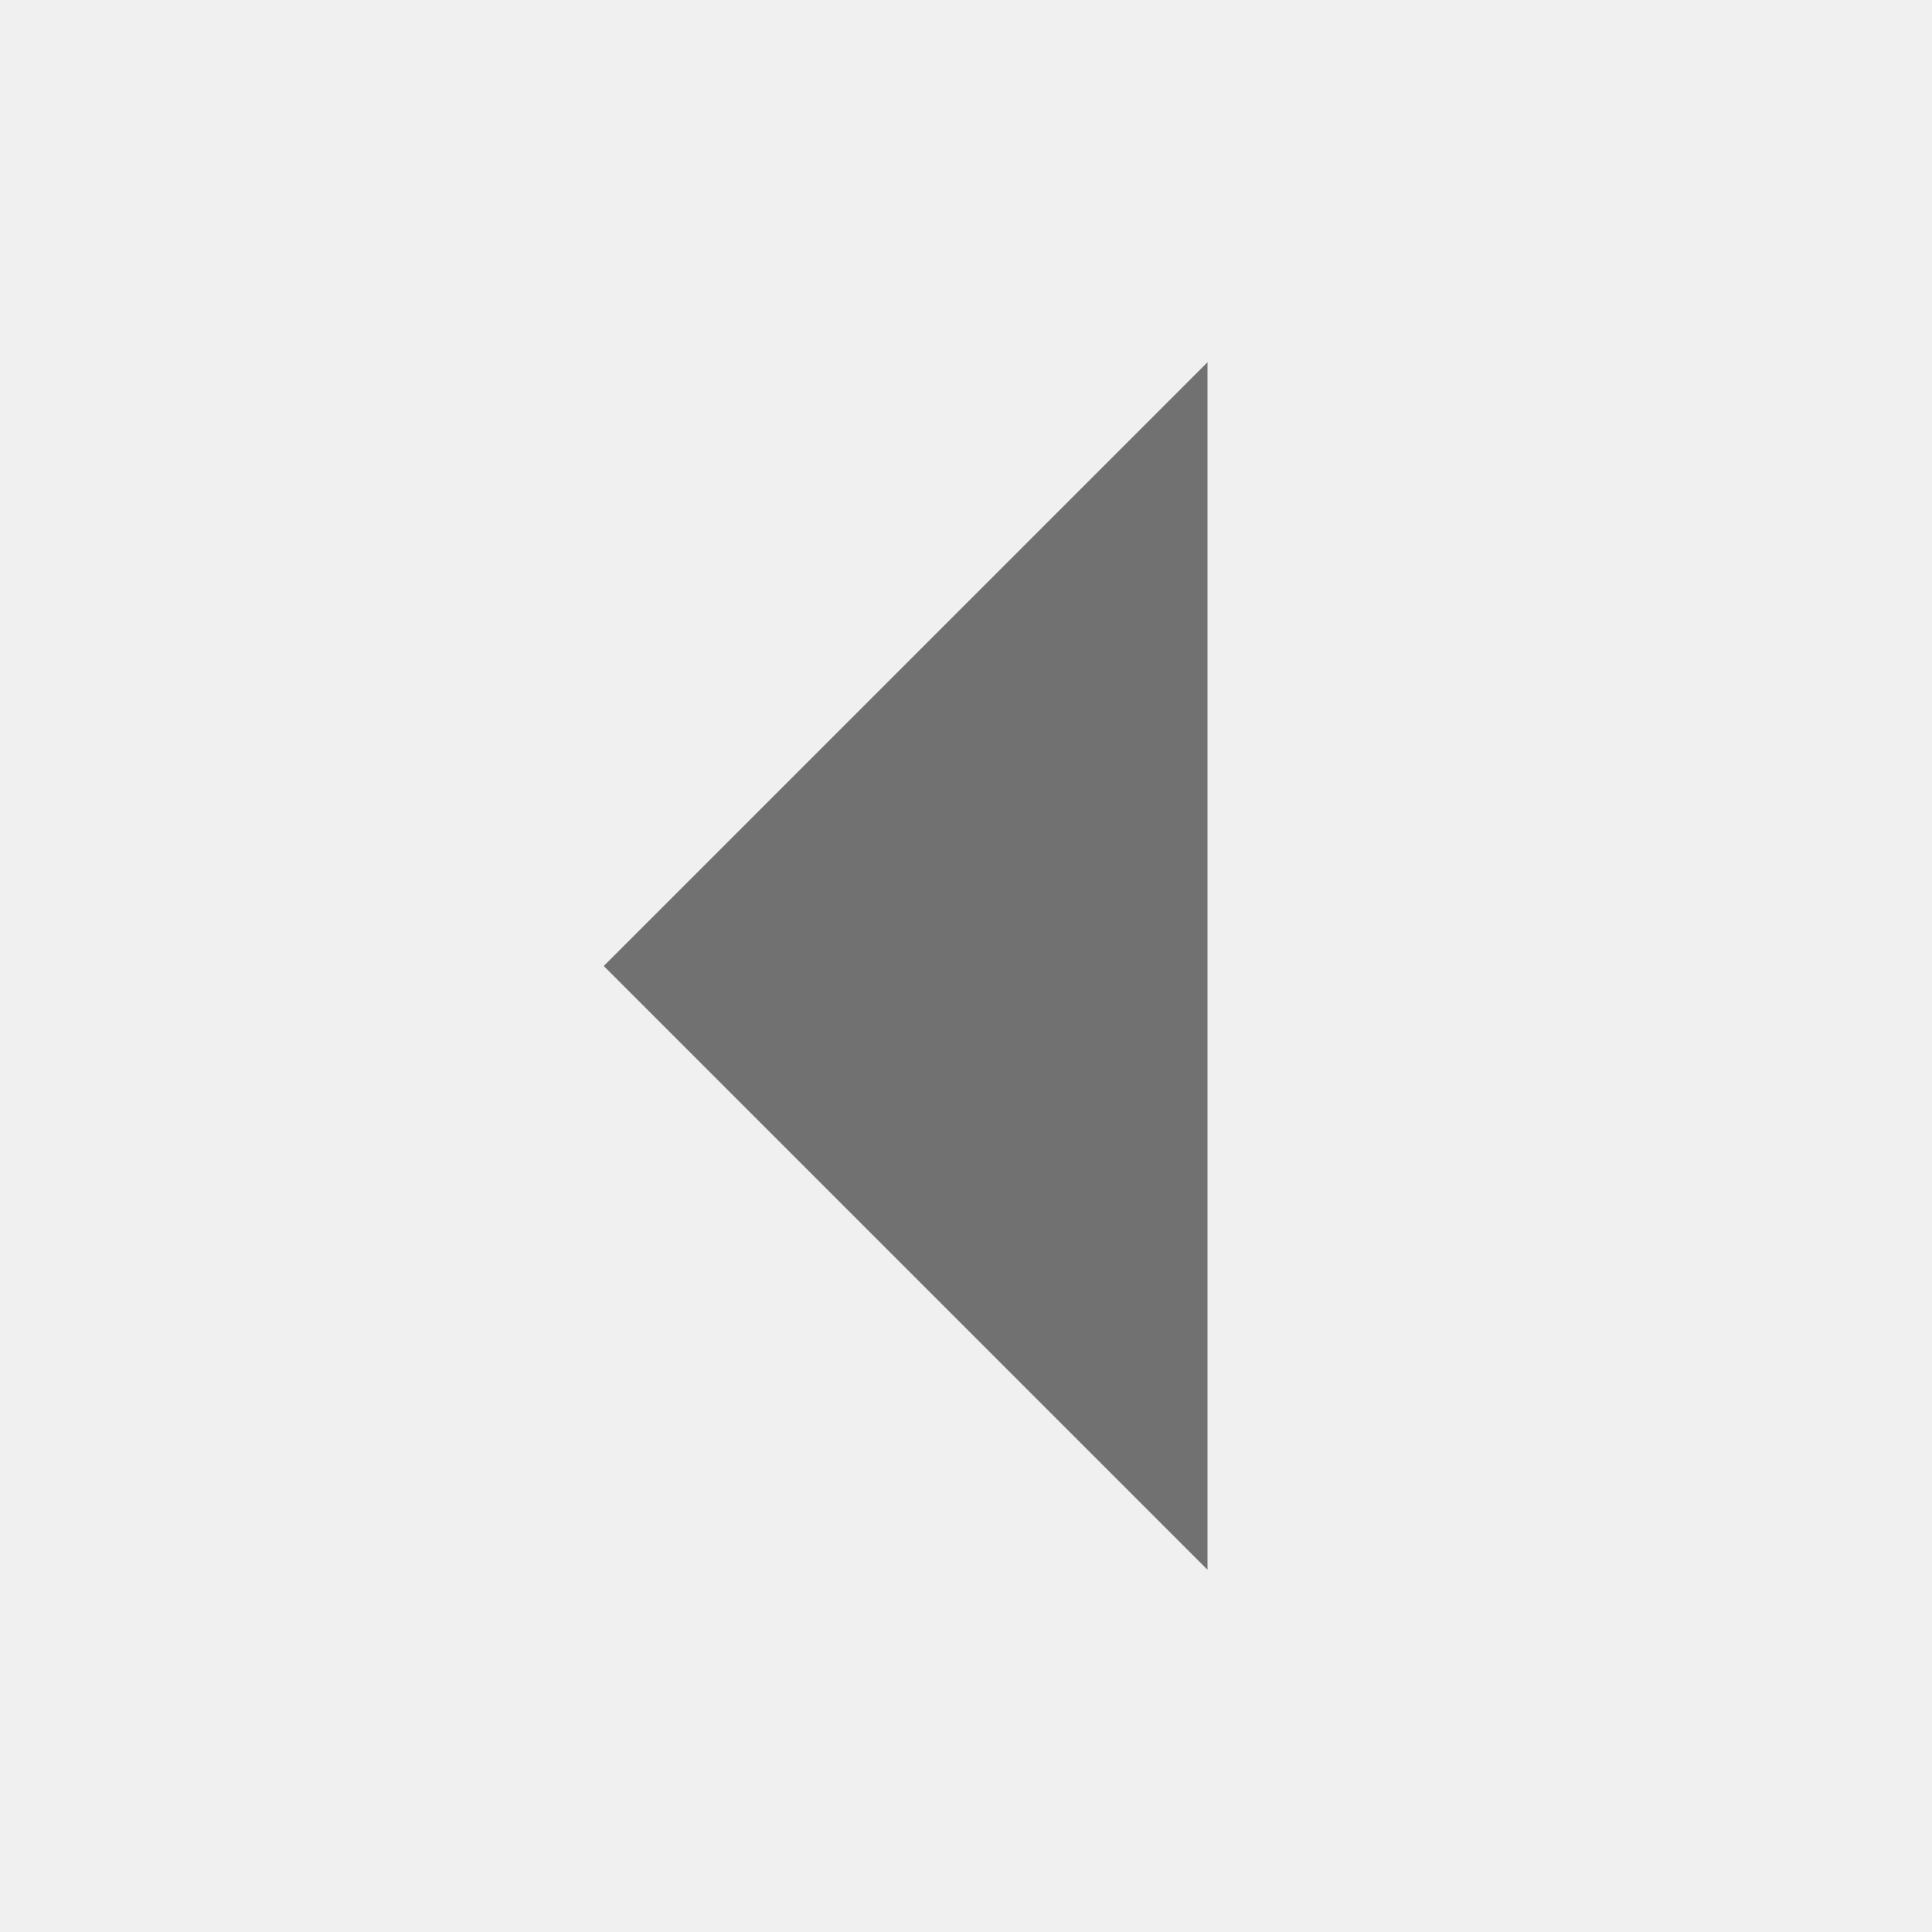
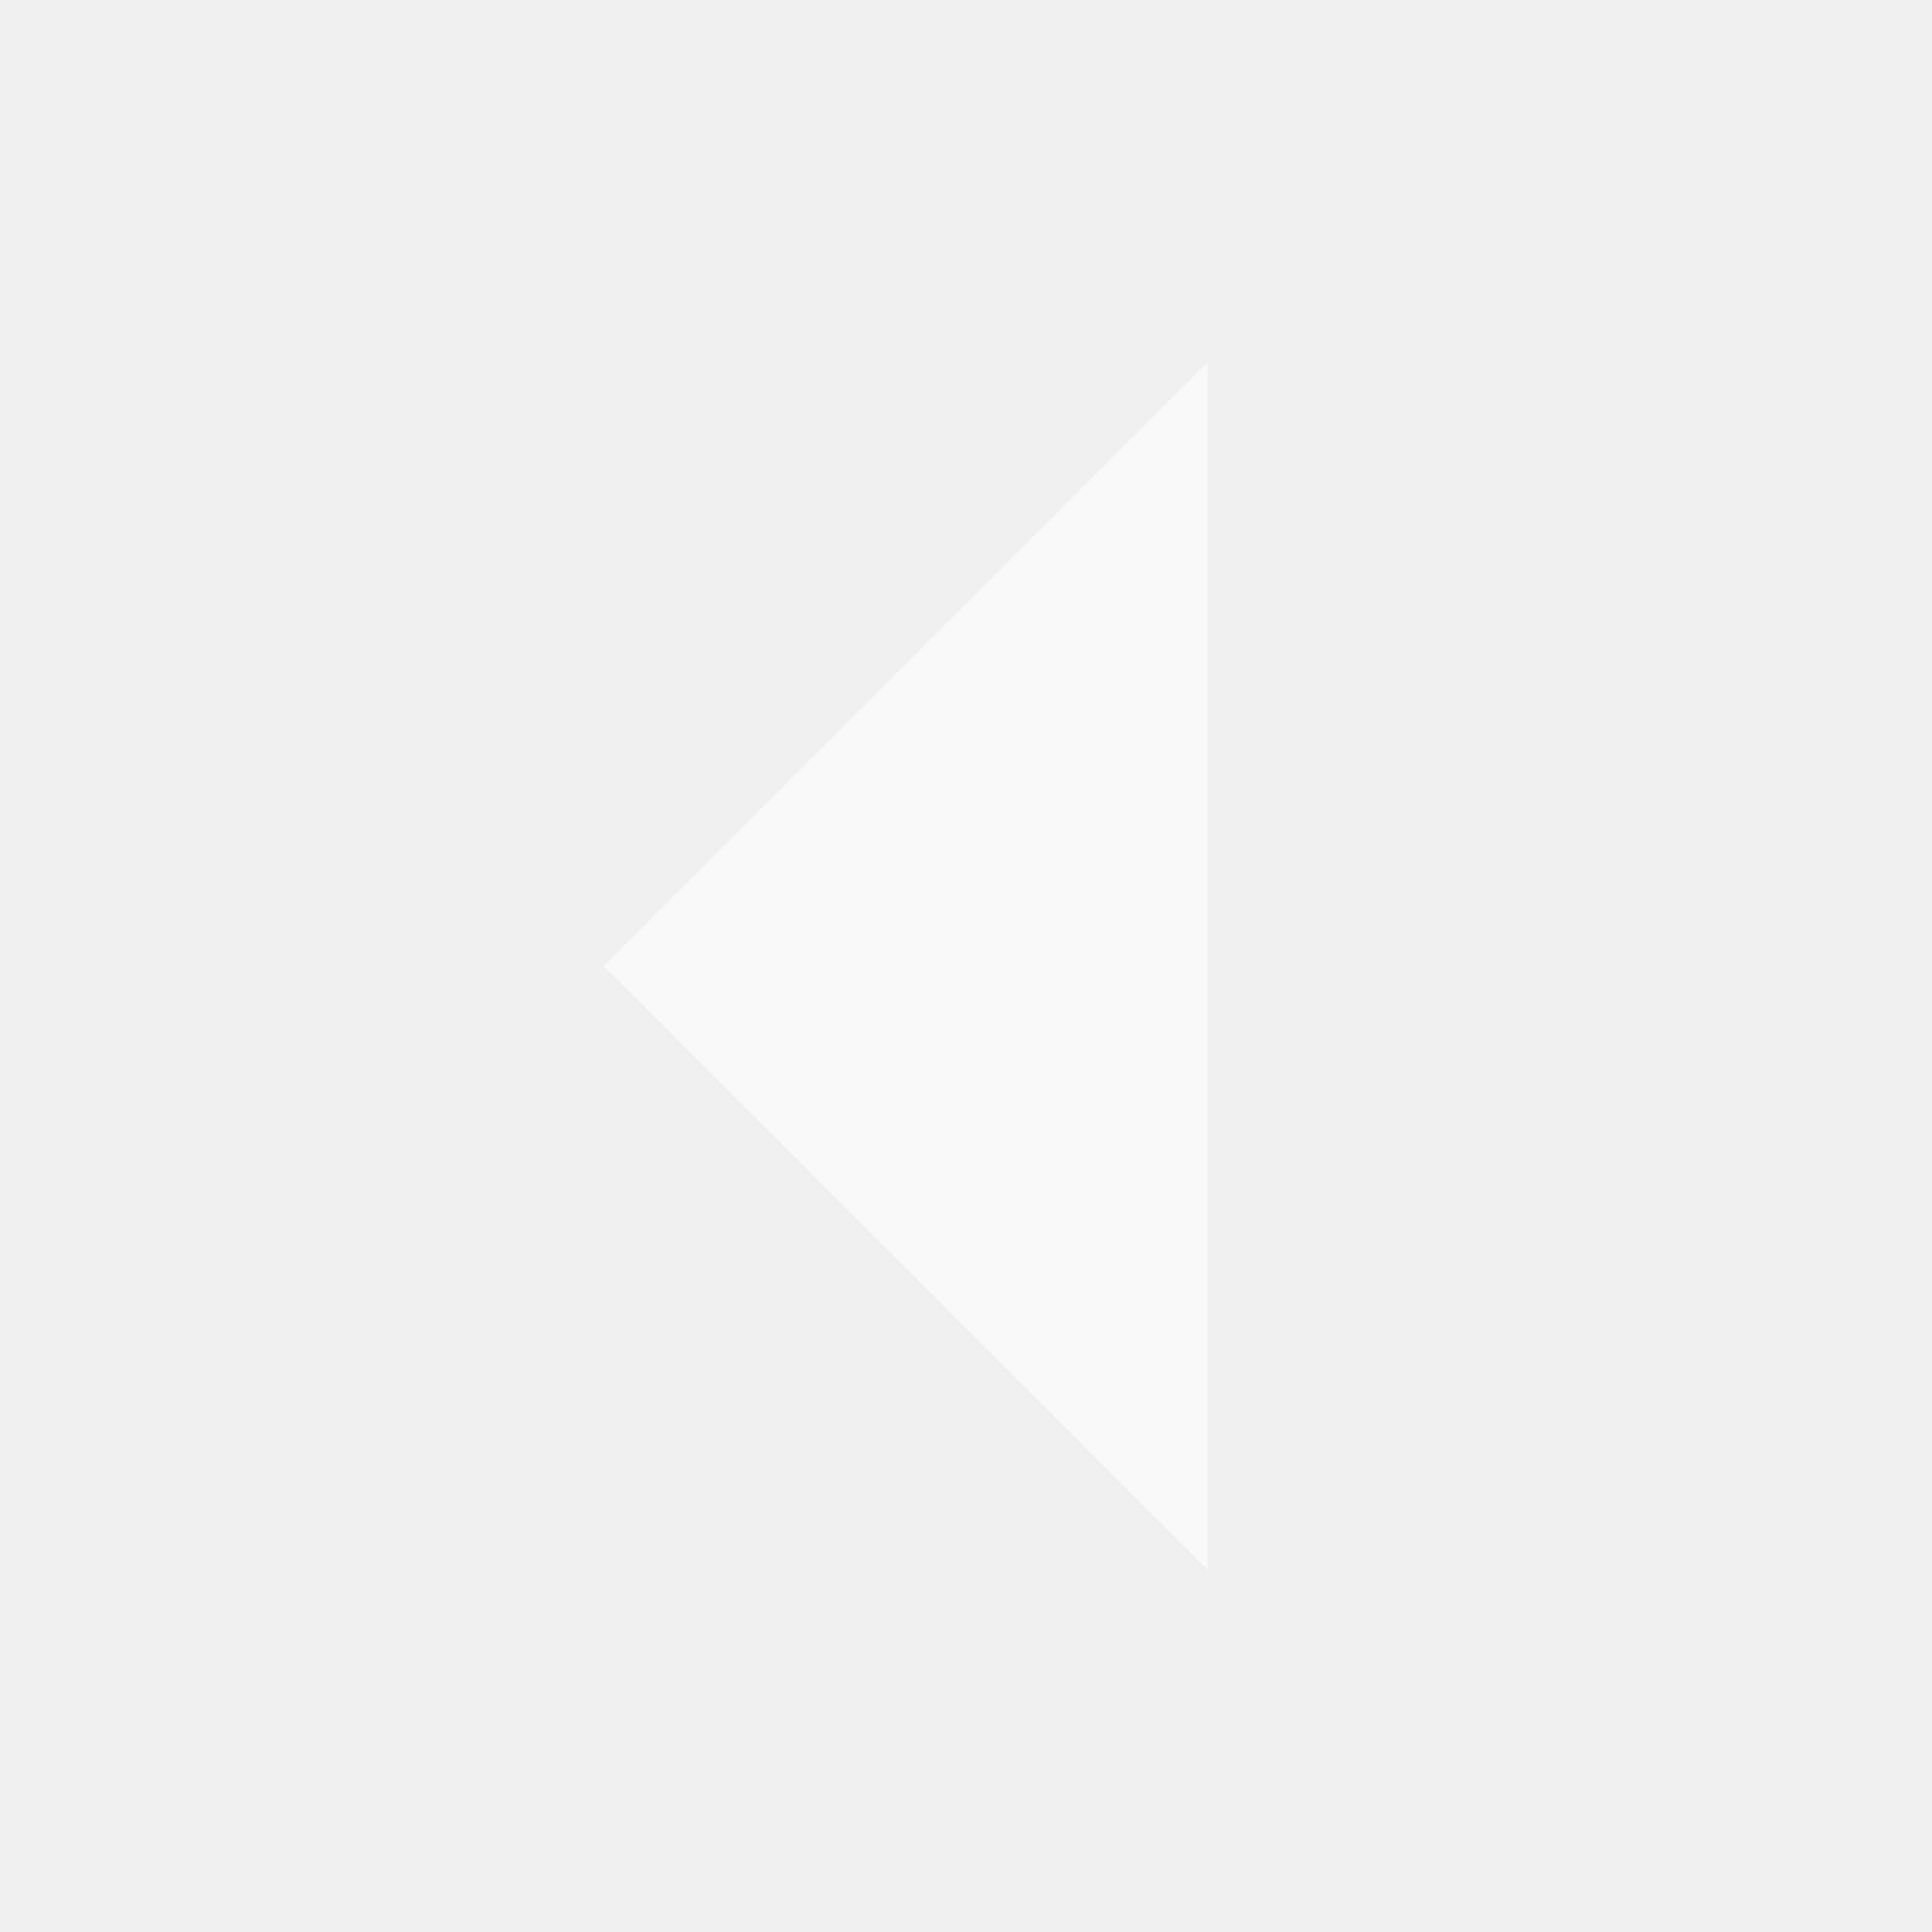
<svg xmlns="http://www.w3.org/2000/svg" width="16" height="16" viewBox="0 0 16 16">
-   <path d="M10 3v10L5 8z" fill="#1c1c1c" opacity="0.6" />
+   <path d="M10 3v10L5 8z" fill="#ffffff" opacity="0.6" />
</svg>
